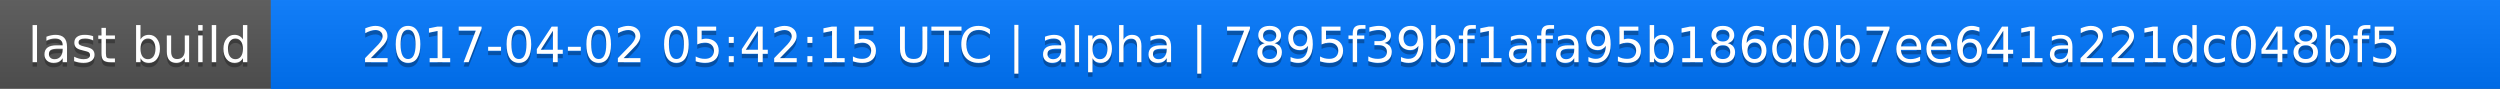
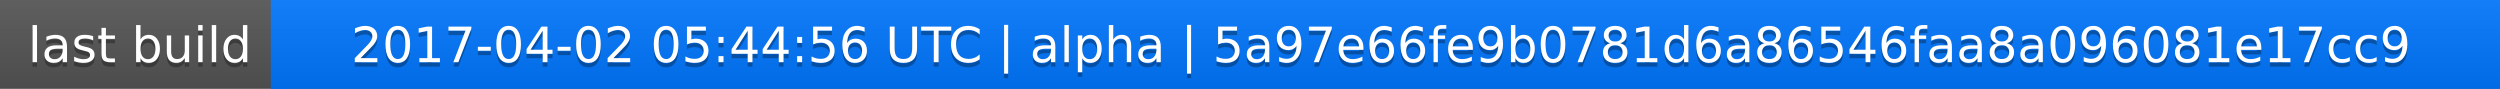
<svg xmlns="http://www.w3.org/2000/svg" width="563" height="20">
  <linearGradient id="a" x2="0" y2="100%">
    <stop offset="0" stop-color="#bbb" stop-opacity=".1" />
    <stop offset="1" stop-opacity=".1" />
  </linearGradient>
  <rect rx="0" width="563" height="20" fill="#555" />
  <rect rx="0" x="61" width="502" height="20" fill="#07f" />
  <path fill="#07f" d="M61 0h4v20h-4z" />
  <rect rx="0" width="563" height="20" fill="url(#a)" />
  <g fill="#fff" text-anchor="middle" font-family="DejaVu Sans,Verdana,Geneva,sans-serif" font-size="11">
    <text x="31.5" y="15" fill="#010101" fill-opacity=".3">last build</text>
    <text x="31.5" y="14">last build</text>
-     <text x="311" y="15" fill="#010101" fill-opacity=".3">2017-04-02 05:42:15 UTC | alpha | 7895f39bf1afa95b186d0b7ee641a221dc048bf5</text>
-     <text x="311" y="14">2017-04-02 05:42:15 UTC | alpha | 7895f39bf1afa95b186d0b7ee641a221dc048bf5</text>
+     <text x="311" y="15" fill="#010101" fill-opacity=".3">2017-04-02 05:44:56 UTC | alpha | 5a97e66fe9b0781d6a86546faa8a096081e17cc9</text>
+     <text x="311" y="14">2017-04-02 05:44:56 UTC | alpha | 5a97e66fe9b0781d6a86546faa8a096081e17cc9</text>
  </g>
</svg>
